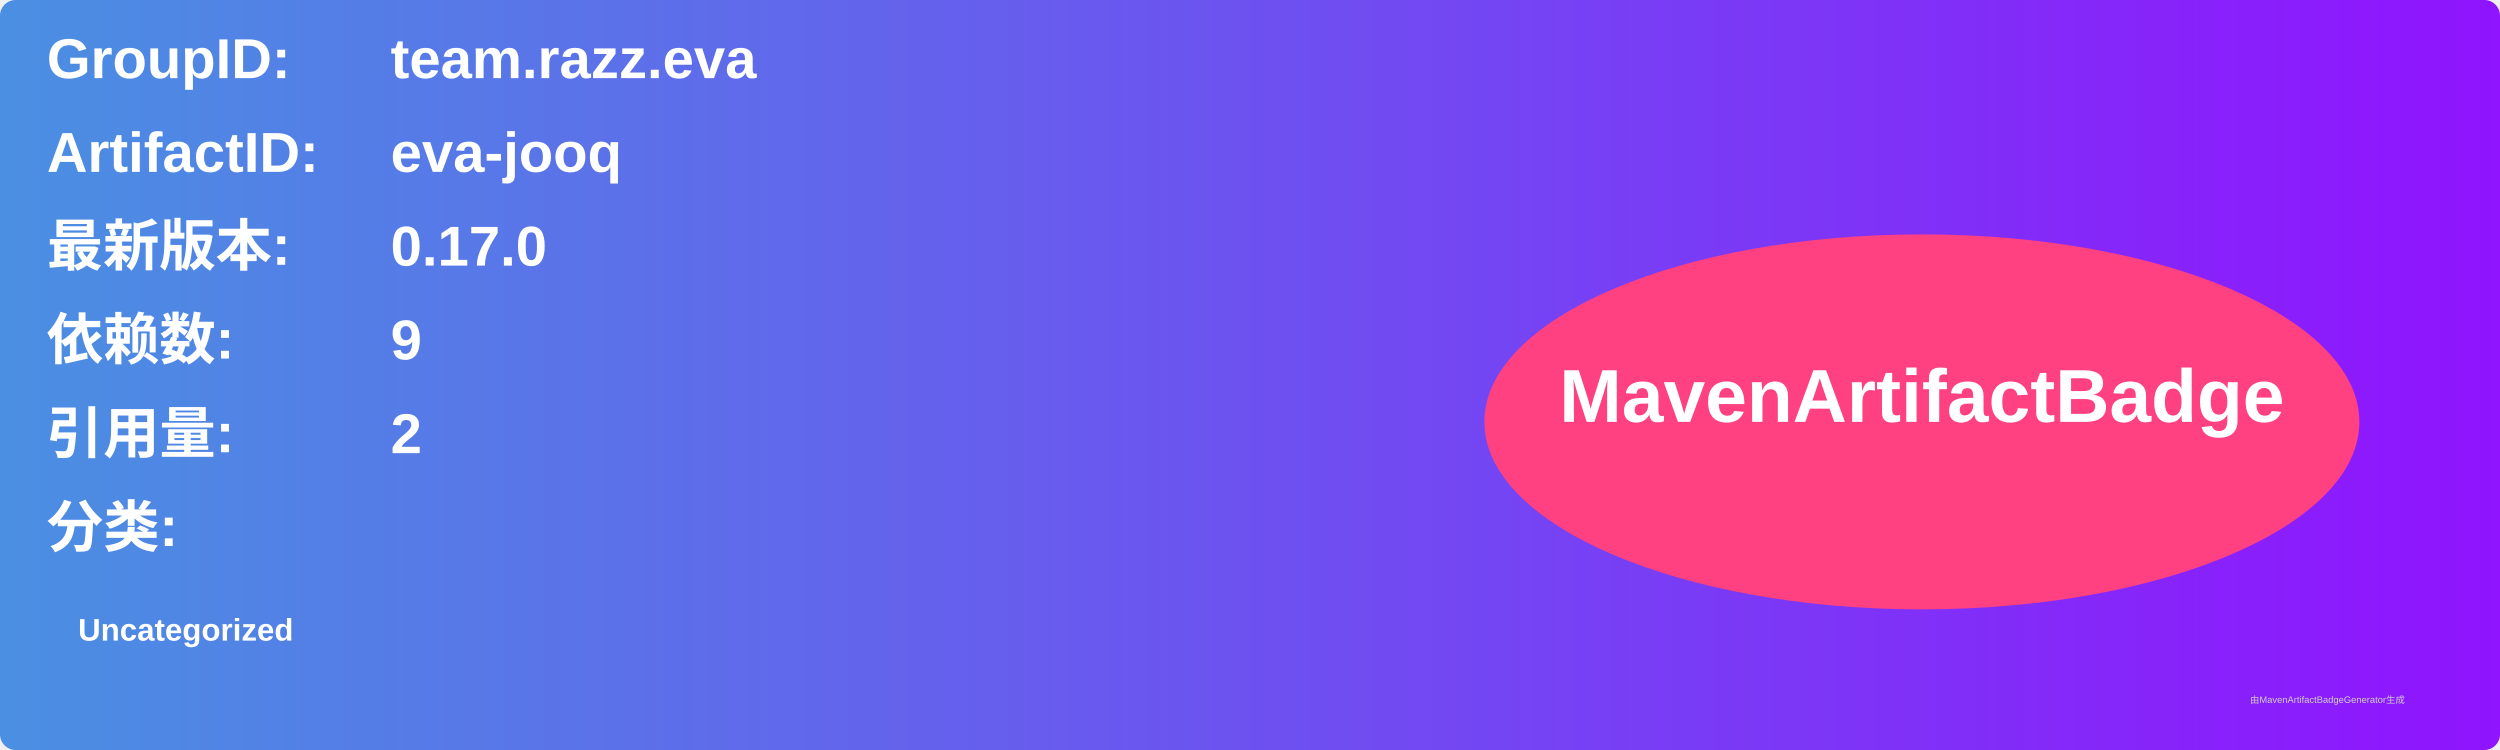
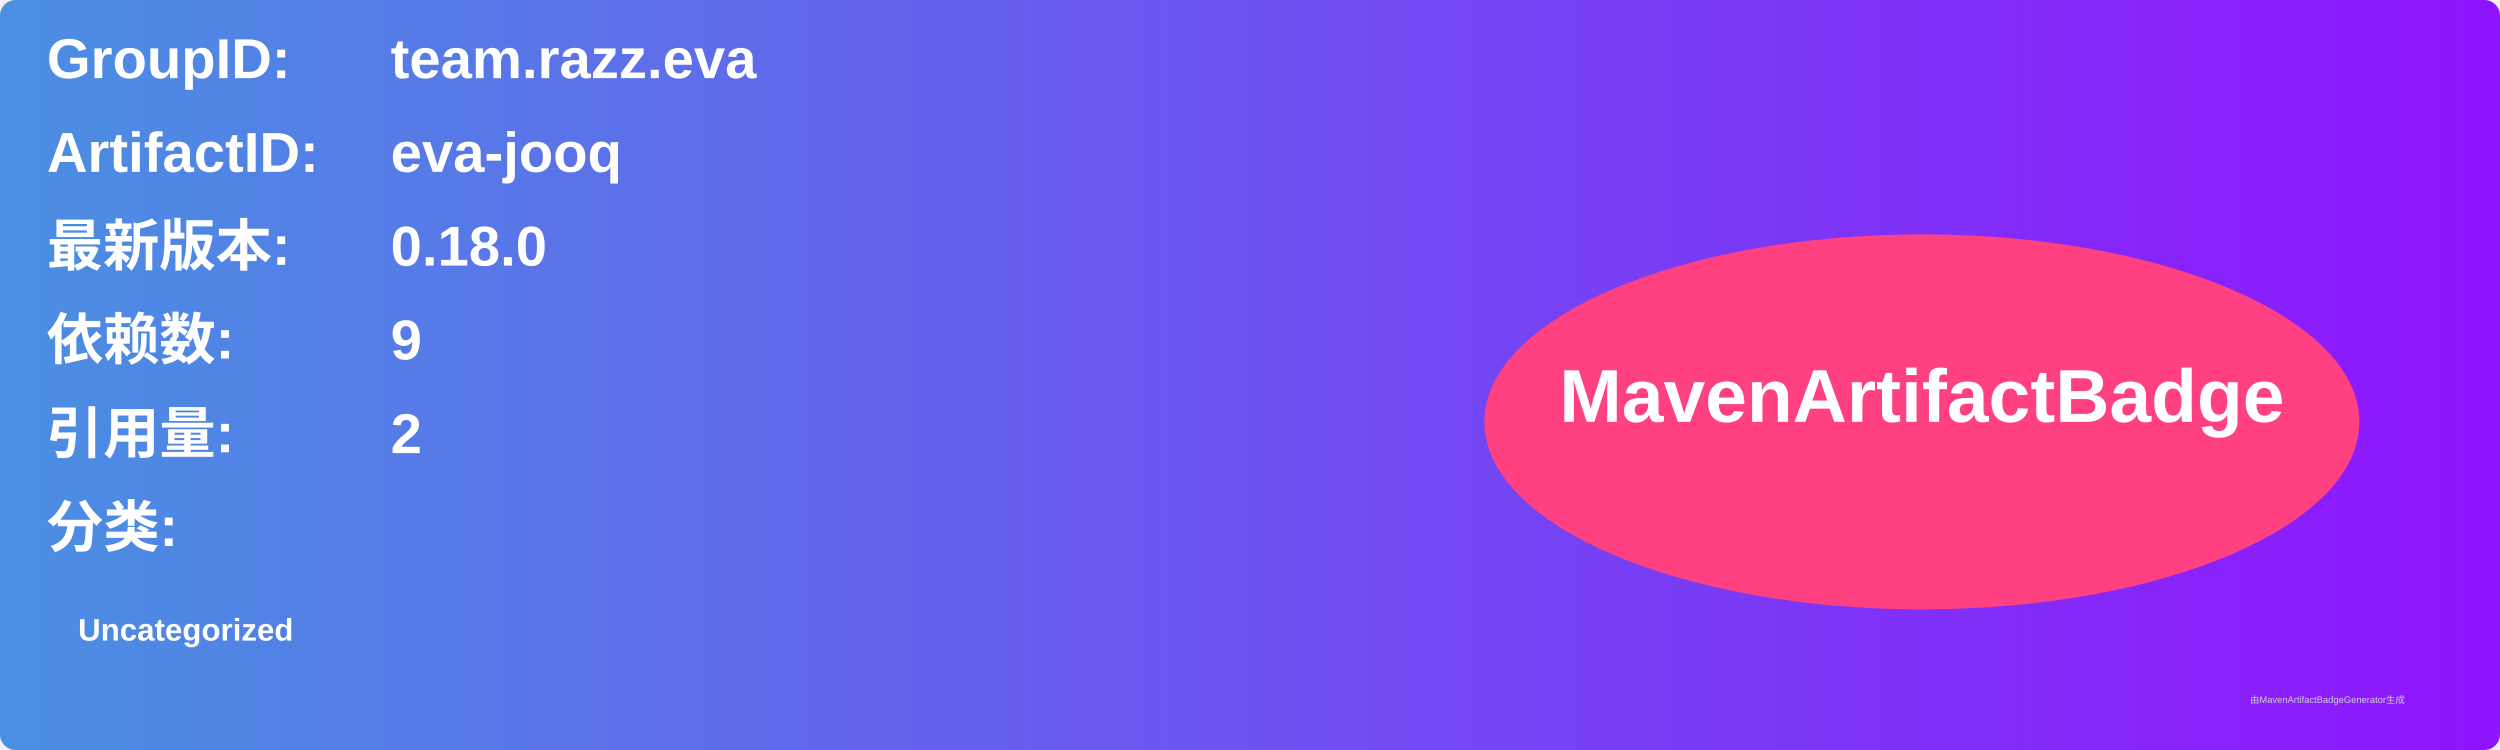
<svg xmlns="http://www.w3.org/2000/svg" width="800" height="240" viewBox="0 0 800 240">
  <linearGradient id="grad" x1="0%" y1="0%" x2="100%" y2="0%">
    <stop offset="0%" stop-color="#4a90e2" />
    <stop offset="100%" stop-color="#9013fe" />
  </linearGradient>
  <rect width="100%" height="100%" rx="5" ry="5" fill="url(#grad)" />
  <g transform="translate(15, 15)">
    <text x="0" y="10" font-family="Arial" font-size="18" fill="white" font-weight="bold" width="260">GroupID:</text>
    <text x="110" y="10" font-family="Arial" font-size="18" fill="white" font-weight="bold" width="460">team.razz.eva</text>
    <text x="0" y="40" font-family="Arial" font-size="18" fill="white" font-weight="bold" width="260">ArtifactID:</text>
    <text x="110" y="40" font-family="Arial" font-size="18" fill="white" font-weight="bold" width="460">eva-jooq</text>
    <text x="0" y="70" font-family="Arial" font-size="18" fill="white" font-weight="bold">最新版本:</text>
    <text x="110" y="70" font-family="Arial" font-size="18" fill="white" font-weight="bold">
-       <tspan font-weight="bold">0.17.0</tspan>
+       <tspan font-weight="bold">0.18.0</tspan>
    </text>
    <text x="0" y="100" font-family="Arial" font-size="18" fill="white" font-weight="bold">依赖数: </text>
    <text x="110" y="100" font-family="Arial" font-size="18" fill="white">
      <tspan font-weight="bold">9</tspan>
    </text>
    <text x="0" y="130" font-family="Arial" font-size="18" fill="white" font-weight="bold">引用量: </text>
    <text x="110" y="130" font-family="Arial" font-size="18" fill="white">
      <tspan font-weight="bold">2</tspan>
    </text>
    <text x="0" y="160" font-family="Arial" font-size="18" fill="white" font-weight="bold">分类:</text>
    <text x="10" y="190" font-family="Arial" font-size="10" fill="white">
      <tspan font-weight="bold">Uncategorized</tspan>
    </text>
    <ellipse cx="600" cy="120" rx="140" ry="60" fill="#ff4081" />
    <text x="600" y="120" text-anchor="middle" font-family="Arial" font-size="24" fill="white" font-weight="bold">MavenArtifactBadge</text>
  </g>
  <text x="720" y="225" font-family="Arial" font-size="3" fill="#d0d0d0">由MavenArtifactBadgeGenerator生成</text>
</svg>
